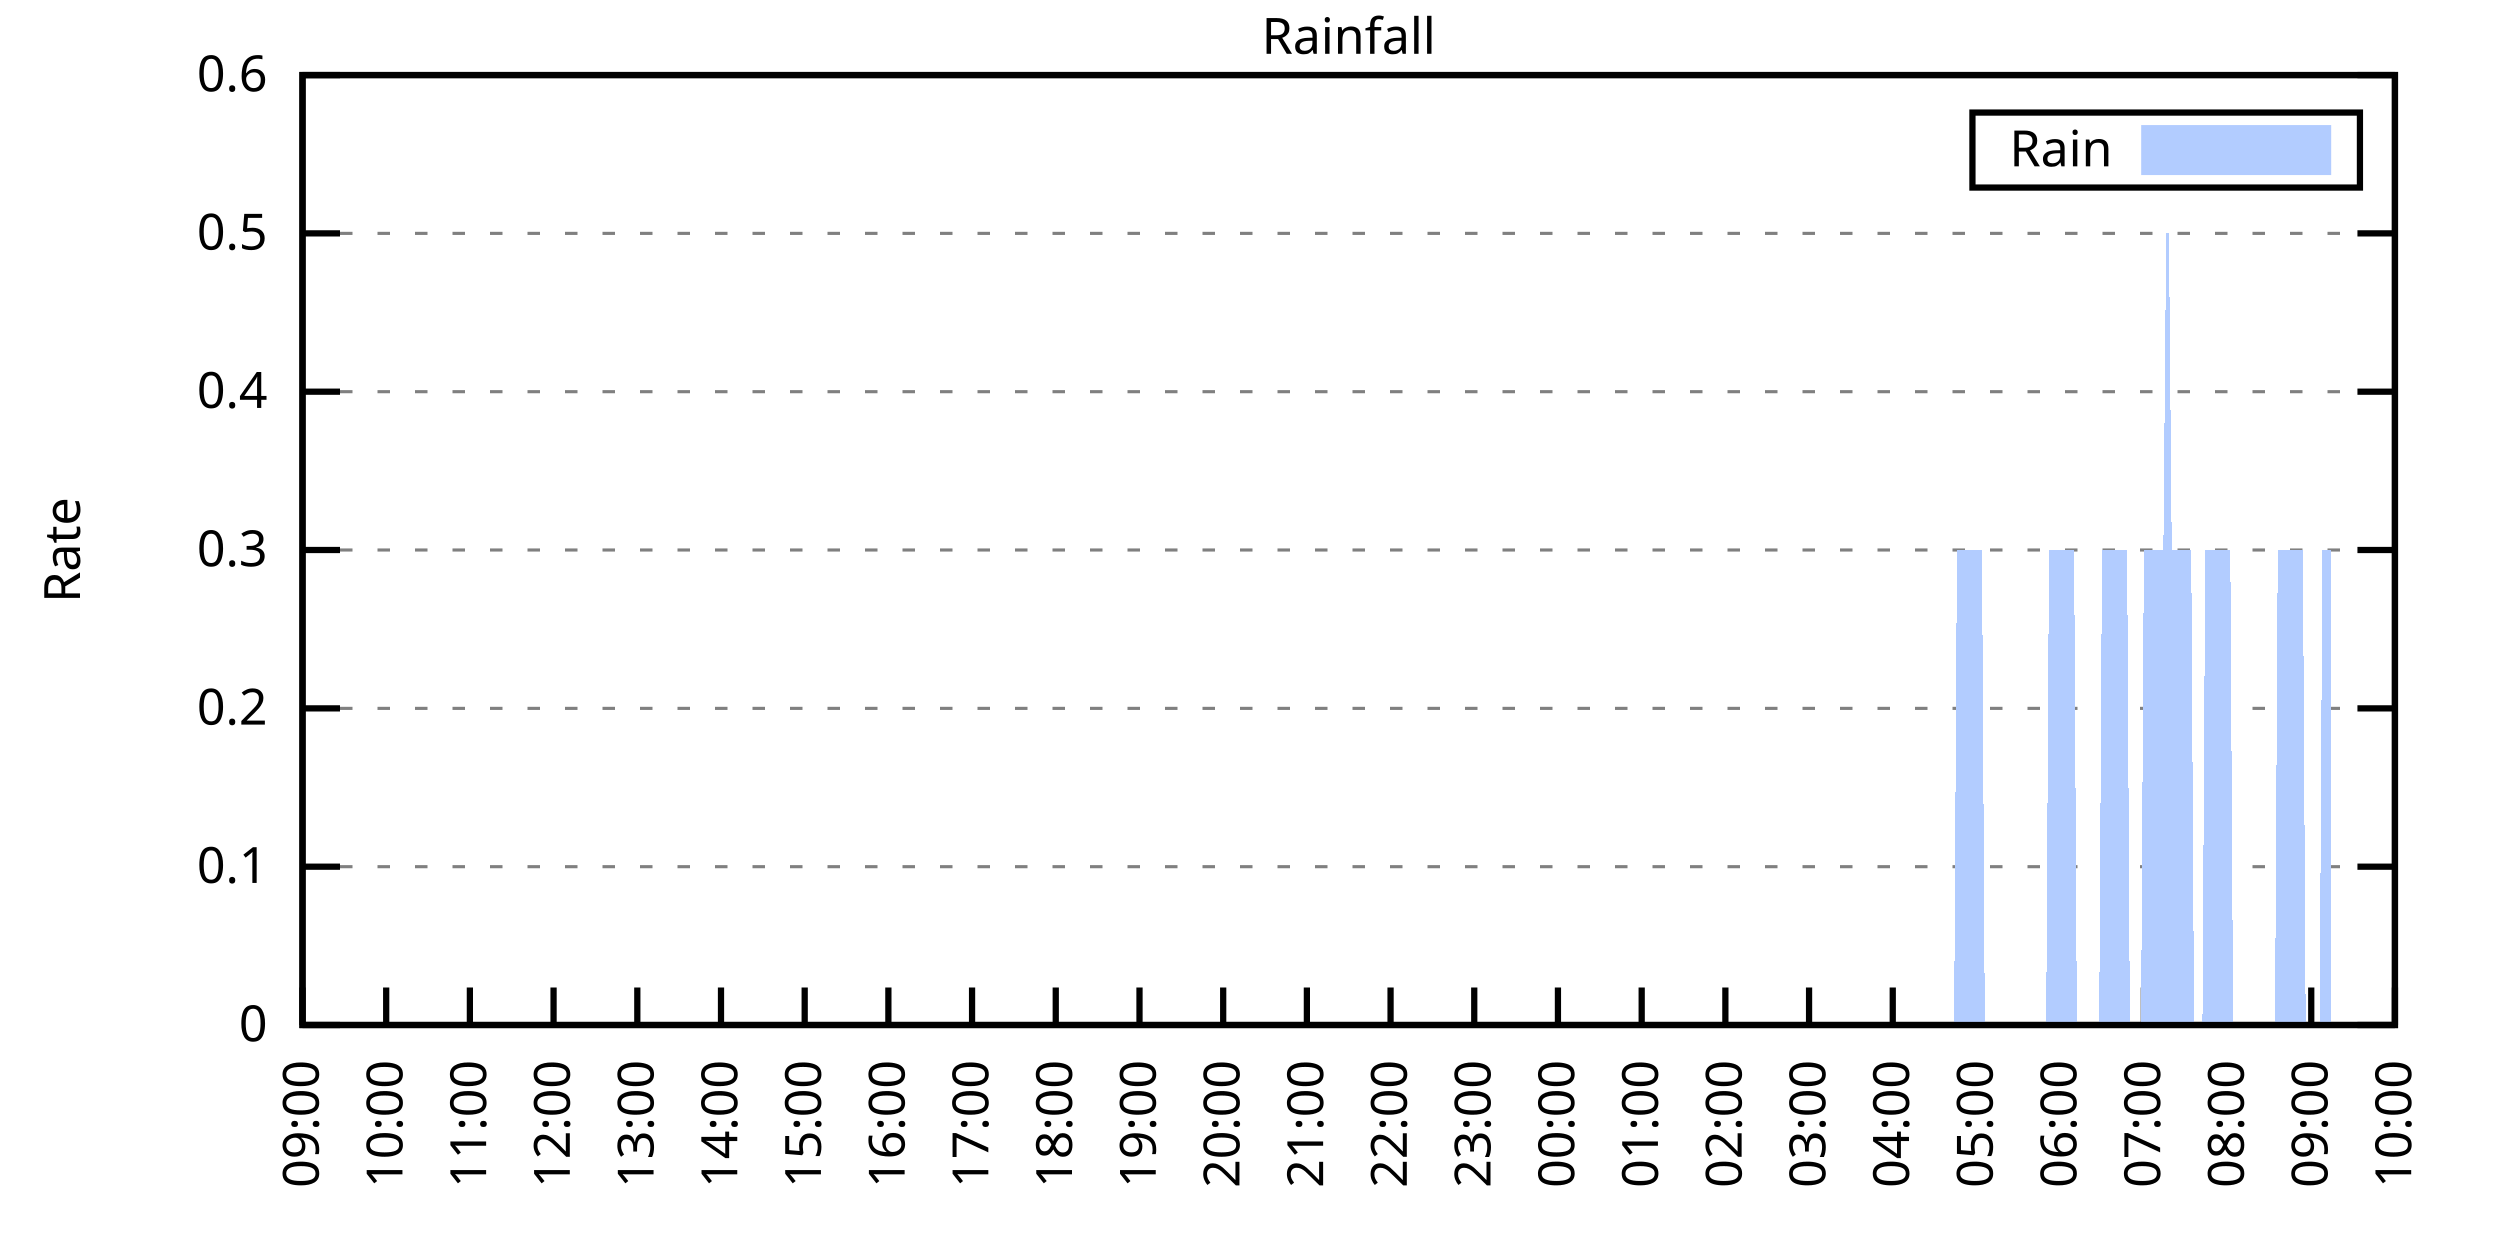
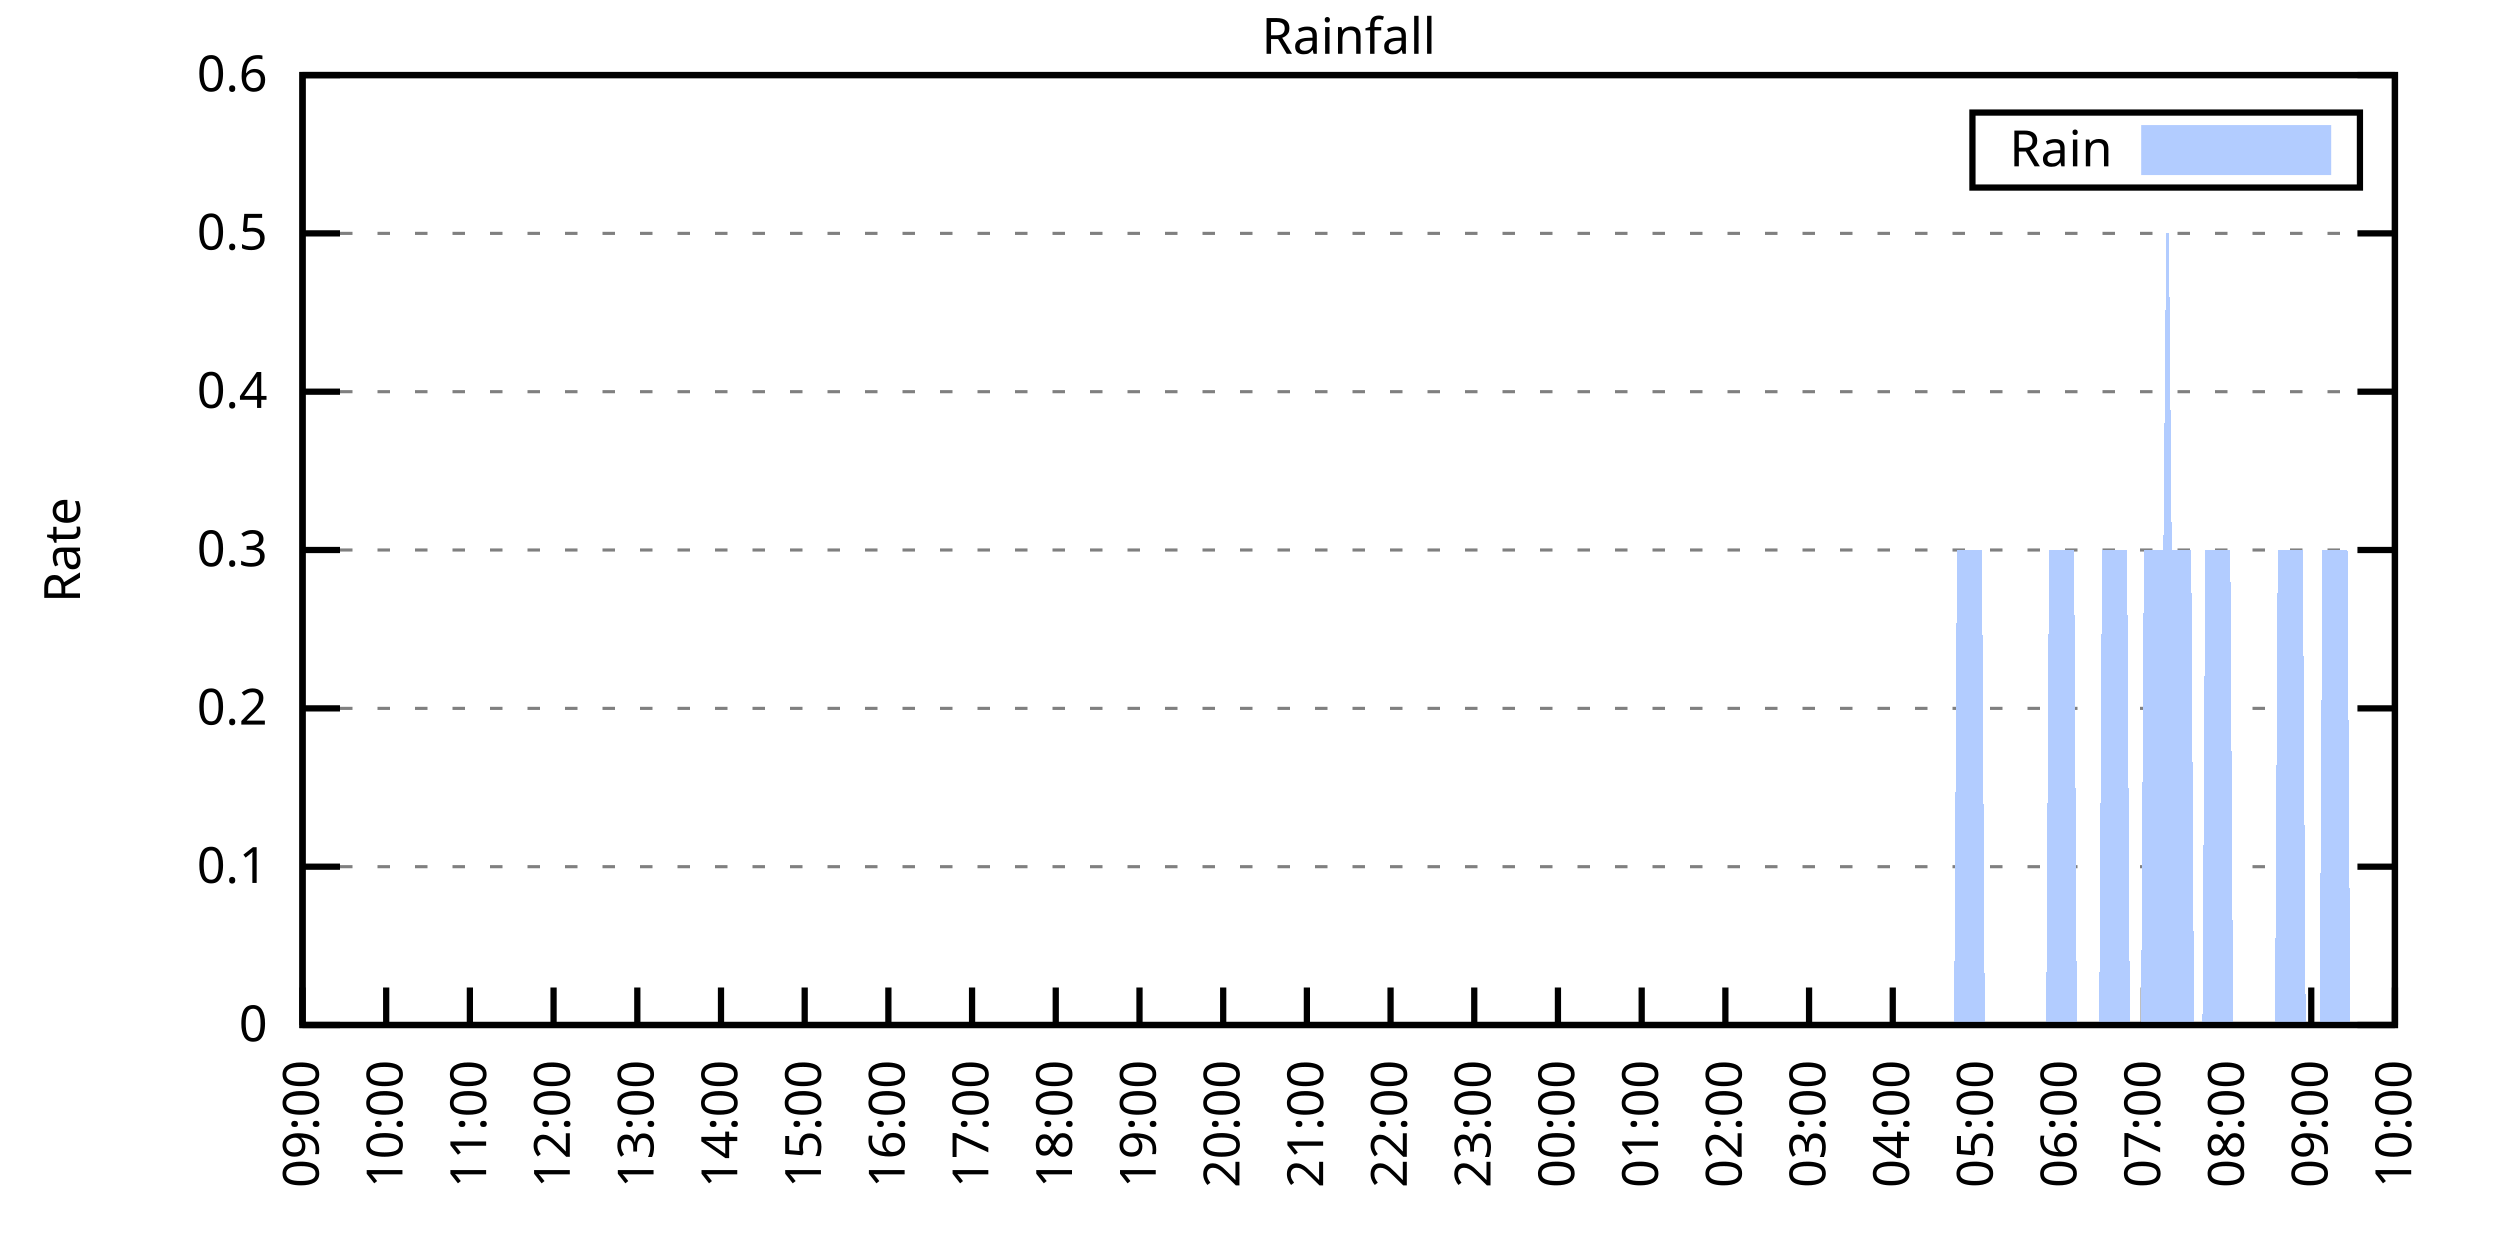
<svg xmlns="http://www.w3.org/2000/svg" xmlns:xlink="http://www.w3.org/1999/xlink" width="400" height="200" viewBox="0 0 400 200">
  <g id="gnuplot_canvas">
    <rect x="0" y="0" width="400" height="200" fill="none" />
    <defs>
      <circle id="gpDot" r="0.5" stroke-width="0.5" stroke="currentColor" />
      <path id="gpPt0" stroke-width="0.333" stroke="currentColor" d="M-1,0 h2 M0,-1 v2" />
      <path id="gpPt1" stroke-width="0.333" stroke="currentColor" d="M-1,-1 L1,1 M1,-1 L-1,1" />
      <path id="gpPt2" stroke-width="0.333" stroke="currentColor" d="M-1,0 L1,0 M0,-1 L0,1 M-1,-1 L1,1 M-1,1 L1,-1" />
      <rect id="gpPt3" stroke-width="0.333" stroke="currentColor" x="-1" y="-1" width="2" height="2" />
      <rect id="gpPt4" stroke-width="0.333" stroke="currentColor" fill="currentColor" x="-1" y="-1" width="2" height="2" />
      <circle id="gpPt5" stroke-width="0.333" stroke="currentColor" cx="0" cy="0" r="1" />
      <use xlink:href="#gpPt5" id="gpPt6" fill="currentColor" stroke="none" />
      <path id="gpPt7" stroke-width="0.333" stroke="currentColor" d="M0,-1.33 L-1.33,0.67 L1.33,0.67 z" />
      <use xlink:href="#gpPt7" id="gpPt8" fill="currentColor" stroke="none" />
      <use xlink:href="#gpPt7" id="gpPt9" stroke="currentColor" transform="rotate(180)" />
      <use xlink:href="#gpPt9" id="gpPt10" fill="currentColor" stroke="none" />
      <use xlink:href="#gpPt3" id="gpPt11" stroke="currentColor" transform="rotate(45)" />
      <use xlink:href="#gpPt11" id="gpPt12" fill="currentColor" stroke="none" />
      <path id="gpPt13" stroke-width="0.333" stroke="currentColor" d="M0,1.330 L1.265,0.411 L0.782,-1.067 L-0.782,-1.076 L-1.265,0.411 z" />
      <use xlink:href="#gpPt13" id="gpPt14" fill="currentColor" stroke="none" />
      <filter id="textbox" filterUnits="objectBoundingBox" x="0" y="0" height="1" width="1">
        <feFlood flood-color="white" flood-opacity="1" result="bgnd" />
        <feComposite in="SourceGraphic" in2="bgnd" operator="atop" />
      </filter>
      <filter id="greybox" filterUnits="objectBoundingBox" x="0" y="0" height="1" width="1">
        <feFlood flood-color="lightgrey" flood-opacity="1" result="grey" />
        <feComposite in="SourceGraphic" in2="grey" operator="atop" />
      </filter>
    </defs>
    <g fill="none" color="white" stroke="currentColor" stroke-width="1.00" stroke-linecap="butt" stroke-linejoin="miter">
</g>
    <g fill="none" color="black" stroke="currentColor" stroke-width="1.00" stroke-linecap="butt" stroke-linejoin="miter">
      <g stroke="none" shape-rendering="crispEdges">
        <polygon fill="rgb(255, 255, 255)" points="48.40,164.00 383.18,164.00 383.18,12.02 48.40,12.02 " />
      </g>
    </g>
    <g fill="none" color="black" stroke="currentColor" stroke-width="1.00" stroke-linecap="butt" stroke-linejoin="miter">
</g>
    <g fill="none" color="black" stroke="black" stroke-width="0.50" stroke-linecap="butt" stroke-linejoin="miter">
</g>
    <g fill="none" color="gray" stroke="currentColor" stroke-width="0.50" stroke-linecap="butt" stroke-linejoin="miter">
      <path stroke="gray" stroke-dasharray="2,4" class="gridline" d="M48.40,164.00 L383.19,164.00  " />
    </g>
    <g fill="none" color="gray" stroke="gray" stroke-width="1.00" stroke-linecap="butt" stroke-linejoin="miter">
</g>
    <g fill="none" color="black" stroke="currentColor" stroke-width="1.00" stroke-linecap="butt" stroke-linejoin="miter">
      <path stroke="black" d="M48.40,164.00 L54.40,164.00 M383.19,164.00 L377.19,164.00  " />
      <g transform="translate(42.80,166.60)" stroke="none" fill="black" font-family="Sans" font-size="8.00" text-anchor="end">
        <text>
          <tspan font-family="Sans"> 0</tspan>
        </text>
      </g>
    </g>
    <g fill="none" color="black" stroke="currentColor" stroke-width="1.00" stroke-linecap="butt" stroke-linejoin="miter">
</g>
    <g fill="none" color="black" stroke="black" stroke-width="0.50" stroke-linecap="butt" stroke-linejoin="miter">
</g>
    <g fill="none" color="gray" stroke="currentColor" stroke-width="0.50" stroke-linecap="butt" stroke-linejoin="miter">
      <path stroke="gray" stroke-dasharray="2,4" class="gridline" d="M48.40,138.67 L383.19,138.67  " />
    </g>
    <g fill="none" color="gray" stroke="gray" stroke-width="1.00" stroke-linecap="butt" stroke-linejoin="miter">
</g>
    <g fill="none" color="black" stroke="currentColor" stroke-width="1.00" stroke-linecap="butt" stroke-linejoin="miter">
      <path stroke="black" d="M48.40,138.67 L54.40,138.67 M383.19,138.67 L377.19,138.67  " />
      <g transform="translate(42.80,141.27)" stroke="none" fill="black" font-family="Sans" font-size="8.00" text-anchor="end">
        <text>
          <tspan font-family="Sans"> 0.1</tspan>
        </text>
      </g>
    </g>
    <g fill="none" color="black" stroke="currentColor" stroke-width="1.00" stroke-linecap="butt" stroke-linejoin="miter">
</g>
    <g fill="none" color="black" stroke="black" stroke-width="0.50" stroke-linecap="butt" stroke-linejoin="miter">
</g>
    <g fill="none" color="gray" stroke="currentColor" stroke-width="0.50" stroke-linecap="butt" stroke-linejoin="miter">
      <path stroke="gray" stroke-dasharray="2,4" class="gridline" d="M48.40,113.34 L383.19,113.34  " />
    </g>
    <g fill="none" color="gray" stroke="gray" stroke-width="1.00" stroke-linecap="butt" stroke-linejoin="miter">
</g>
    <g fill="none" color="black" stroke="currentColor" stroke-width="1.00" stroke-linecap="butt" stroke-linejoin="miter">
      <path stroke="black" d="M48.40,113.34 L54.40,113.34 M383.19,113.34 L377.19,113.34  " />
      <g transform="translate(42.80,115.94)" stroke="none" fill="black" font-family="Sans" font-size="8.00" text-anchor="end">
        <text>
          <tspan font-family="Sans"> 0.2</tspan>
        </text>
      </g>
    </g>
    <g fill="none" color="black" stroke="currentColor" stroke-width="1.00" stroke-linecap="butt" stroke-linejoin="miter">
</g>
    <g fill="none" color="black" stroke="black" stroke-width="0.50" stroke-linecap="butt" stroke-linejoin="miter">
</g>
    <g fill="none" color="gray" stroke="currentColor" stroke-width="0.50" stroke-linecap="butt" stroke-linejoin="miter">
      <path stroke="gray" stroke-dasharray="2,4" class="gridline" d="M48.40,88.00 L383.19,88.00  " />
    </g>
    <g fill="none" color="gray" stroke="gray" stroke-width="1.00" stroke-linecap="butt" stroke-linejoin="miter">
</g>
    <g fill="none" color="black" stroke="currentColor" stroke-width="1.00" stroke-linecap="butt" stroke-linejoin="miter">
      <path stroke="black" d="M48.40,88.00 L54.40,88.00 M383.19,88.00 L377.19,88.00  " />
      <g transform="translate(42.80,90.60)" stroke="none" fill="black" font-family="Sans" font-size="8.00" text-anchor="end">
        <text>
          <tspan font-family="Sans"> 0.3</tspan>
        </text>
      </g>
    </g>
    <g fill="none" color="black" stroke="currentColor" stroke-width="1.00" stroke-linecap="butt" stroke-linejoin="miter">
</g>
    <g fill="none" color="black" stroke="black" stroke-width="0.50" stroke-linecap="butt" stroke-linejoin="miter">
</g>
    <g fill="none" color="gray" stroke="currentColor" stroke-width="0.50" stroke-linecap="butt" stroke-linejoin="miter">
      <path stroke="gray" stroke-dasharray="2,4" class="gridline" d="M48.40,62.67 L383.19,62.67  " />
    </g>
    <g fill="none" color="gray" stroke="gray" stroke-width="1.00" stroke-linecap="butt" stroke-linejoin="miter">
</g>
    <g fill="none" color="black" stroke="currentColor" stroke-width="1.00" stroke-linecap="butt" stroke-linejoin="miter">
      <path stroke="black" d="M48.40,62.67 L54.40,62.67 M383.19,62.67 L377.19,62.67  " />
      <g transform="translate(42.80,65.27)" stroke="none" fill="black" font-family="Sans" font-size="8.00" text-anchor="end">
        <text>
          <tspan font-family="Sans"> 0.4</tspan>
        </text>
      </g>
    </g>
    <g fill="none" color="black" stroke="currentColor" stroke-width="1.00" stroke-linecap="butt" stroke-linejoin="miter">
</g>
    <g fill="none" color="black" stroke="black" stroke-width="0.50" stroke-linecap="butt" stroke-linejoin="miter">
</g>
    <g fill="none" color="gray" stroke="currentColor" stroke-width="0.50" stroke-linecap="butt" stroke-linejoin="miter">
      <path stroke="gray" stroke-dasharray="2,4" class="gridline" d="M48.40,37.34 L383.19,37.34  " />
    </g>
    <g fill="none" color="gray" stroke="gray" stroke-width="1.00" stroke-linecap="butt" stroke-linejoin="miter">
</g>
    <g fill="none" color="black" stroke="currentColor" stroke-width="1.00" stroke-linecap="butt" stroke-linejoin="miter">
      <path stroke="black" d="M48.40,37.34 L54.40,37.34 M383.19,37.34 L377.19,37.34  " />
      <g transform="translate(42.80,39.94)" stroke="none" fill="black" font-family="Sans" font-size="8.00" text-anchor="end">
        <text>
          <tspan font-family="Sans"> 0.5</tspan>
        </text>
      </g>
    </g>
    <g fill="none" color="black" stroke="currentColor" stroke-width="1.00" stroke-linecap="butt" stroke-linejoin="miter">
</g>
    <g fill="none" color="black" stroke="black" stroke-width="0.50" stroke-linecap="butt" stroke-linejoin="miter">
</g>
    <g fill="none" color="gray" stroke="currentColor" stroke-width="0.50" stroke-linecap="butt" stroke-linejoin="miter">
      <path stroke="gray" stroke-dasharray="2,4" class="gridline" d="M48.40,12.01 L383.19,12.01  " />
    </g>
    <g fill="none" color="gray" stroke="gray" stroke-width="1.00" stroke-linecap="butt" stroke-linejoin="miter">
</g>
    <g fill="none" color="black" stroke="currentColor" stroke-width="1.00" stroke-linecap="butt" stroke-linejoin="miter">
      <path stroke="black" d="M48.40,12.01 L54.40,12.01 M383.19,12.01 L377.19,12.01  " />
      <g transform="translate(42.80,14.61)" stroke="none" fill="black" font-family="Sans" font-size="8.00" text-anchor="end">
        <text>
          <tspan font-family="Sans"> 0.6</tspan>
        </text>
      </g>
    </g>
    <g fill="none" color="black" stroke="currentColor" stroke-width="1.00" stroke-linecap="butt" stroke-linejoin="miter">
      <path stroke="black" d="M48.40,164.00 L48.40,158.00  " />
      <g transform="translate(51.00,169.60) rotate(270.00)" stroke="none" fill="black" font-family="Sans" font-size="8.00" text-anchor="end">
        <text>
          <tspan font-family="Sans">09:00</tspan>
        </text>
      </g>
    </g>
    <g fill="none" color="black" stroke="currentColor" stroke-width="1.00" stroke-linecap="butt" stroke-linejoin="miter">
      <path stroke="black" d="M61.79,164.00 L61.79,158.00  " />
      <g transform="translate(64.39,169.60) rotate(270.00)" stroke="none" fill="black" font-family="Sans" font-size="8.00" text-anchor="end">
        <text>
          <tspan font-family="Sans">10:00</tspan>
        </text>
      </g>
    </g>
    <g fill="none" color="black" stroke="currentColor" stroke-width="1.00" stroke-linecap="butt" stroke-linejoin="miter">
      <path stroke="black" d="M75.18,164.00 L75.18,158.00  " />
      <g transform="translate(77.78,169.60) rotate(270.00)" stroke="none" fill="black" font-family="Sans" font-size="8.00" text-anchor="end">
        <text>
          <tspan font-family="Sans">11:00</tspan>
        </text>
      </g>
    </g>
    <g fill="none" color="black" stroke="currentColor" stroke-width="1.00" stroke-linecap="butt" stroke-linejoin="miter">
      <path stroke="black" d="M88.57,164.00 L88.57,158.00  " />
      <g transform="translate(91.17,169.60) rotate(270.00)" stroke="none" fill="black" font-family="Sans" font-size="8.00" text-anchor="end">
        <text>
          <tspan font-family="Sans">12:00</tspan>
        </text>
      </g>
    </g>
    <g fill="none" color="black" stroke="currentColor" stroke-width="1.00" stroke-linecap="butt" stroke-linejoin="miter">
      <path stroke="black" d="M101.97,164.00 L101.97,158.00  " />
      <g transform="translate(104.57,169.60) rotate(270.00)" stroke="none" fill="black" font-family="Sans" font-size="8.00" text-anchor="end">
        <text>
          <tspan font-family="Sans">13:00</tspan>
        </text>
      </g>
    </g>
    <g fill="none" color="black" stroke="currentColor" stroke-width="1.00" stroke-linecap="butt" stroke-linejoin="miter">
      <path stroke="black" d="M115.36,164.00 L115.36,158.00  " />
      <g transform="translate(117.96,169.60) rotate(270.00)" stroke="none" fill="black" font-family="Sans" font-size="8.00" text-anchor="end">
        <text>
          <tspan font-family="Sans">14:00</tspan>
        </text>
      </g>
    </g>
    <g fill="none" color="black" stroke="currentColor" stroke-width="1.00" stroke-linecap="butt" stroke-linejoin="miter">
      <path stroke="black" d="M128.75,164.00 L128.75,158.00  " />
      <g transform="translate(131.35,169.60) rotate(270.00)" stroke="none" fill="black" font-family="Sans" font-size="8.00" text-anchor="end">
        <text>
          <tspan font-family="Sans">15:00</tspan>
        </text>
      </g>
    </g>
    <g fill="none" color="black" stroke="currentColor" stroke-width="1.00" stroke-linecap="butt" stroke-linejoin="miter">
      <path stroke="black" d="M142.14,164.00 L142.14,158.00  " />
      <g transform="translate(144.74,169.60) rotate(270.00)" stroke="none" fill="black" font-family="Sans" font-size="8.00" text-anchor="end">
        <text>
          <tspan font-family="Sans">16:00</tspan>
        </text>
      </g>
    </g>
    <g fill="none" color="black" stroke="currentColor" stroke-width="1.00" stroke-linecap="butt" stroke-linejoin="miter">
      <path stroke="black" d="M155.53,164.00 L155.53,158.00  " />
      <g transform="translate(158.13,169.60) rotate(270.00)" stroke="none" fill="black" font-family="Sans" font-size="8.00" text-anchor="end">
        <text>
          <tspan font-family="Sans">17:00</tspan>
        </text>
      </g>
    </g>
    <g fill="none" color="black" stroke="currentColor" stroke-width="1.00" stroke-linecap="butt" stroke-linejoin="miter">
      <path stroke="black" d="M168.92,164.00 L168.92,158.00  " />
      <g transform="translate(171.52,169.60) rotate(270.00)" stroke="none" fill="black" font-family="Sans" font-size="8.00" text-anchor="end">
        <text>
          <tspan font-family="Sans">18:00</tspan>
        </text>
      </g>
    </g>
    <g fill="none" color="black" stroke="currentColor" stroke-width="1.00" stroke-linecap="butt" stroke-linejoin="miter">
      <path stroke="black" d="M182.32,164.00 L182.32,158.00  " />
      <g transform="translate(184.92,169.60) rotate(270.00)" stroke="none" fill="black" font-family="Sans" font-size="8.00" text-anchor="end">
        <text>
          <tspan font-family="Sans">19:00</tspan>
        </text>
      </g>
    </g>
    <g fill="none" color="black" stroke="currentColor" stroke-width="1.00" stroke-linecap="butt" stroke-linejoin="miter">
      <path stroke="black" d="M195.71,164.00 L195.71,158.00  " />
      <g transform="translate(198.31,169.60) rotate(270.00)" stroke="none" fill="black" font-family="Sans" font-size="8.00" text-anchor="end">
        <text>
          <tspan font-family="Sans">20:00</tspan>
        </text>
      </g>
    </g>
    <g fill="none" color="black" stroke="currentColor" stroke-width="1.00" stroke-linecap="butt" stroke-linejoin="miter">
      <path stroke="black" d="M209.10,164.00 L209.10,158.00  " />
      <g transform="translate(211.70,169.60) rotate(270.00)" stroke="none" fill="black" font-family="Sans" font-size="8.00" text-anchor="end">
        <text>
          <tspan font-family="Sans">21:00</tspan>
        </text>
      </g>
    </g>
    <g fill="none" color="black" stroke="currentColor" stroke-width="1.00" stroke-linecap="butt" stroke-linejoin="miter">
      <path stroke="black" d="M222.49,164.00 L222.49,158.00  " />
      <g transform="translate(225.09,169.60) rotate(270.00)" stroke="none" fill="black" font-family="Sans" font-size="8.00" text-anchor="end">
        <text>
          <tspan font-family="Sans">22:00</tspan>
        </text>
      </g>
    </g>
    <g fill="none" color="black" stroke="currentColor" stroke-width="1.00" stroke-linecap="butt" stroke-linejoin="miter">
      <path stroke="black" d="M235.88,164.00 L235.88,158.00  " />
      <g transform="translate(238.48,169.60) rotate(270.00)" stroke="none" fill="black" font-family="Sans" font-size="8.00" text-anchor="end">
        <text>
          <tspan font-family="Sans">23:00</tspan>
        </text>
      </g>
    </g>
    <g fill="none" color="black" stroke="currentColor" stroke-width="1.00" stroke-linecap="butt" stroke-linejoin="miter">
      <path stroke="black" d="M249.27,164.00 L249.27,158.00  " />
      <g transform="translate(251.87,169.60) rotate(270.00)" stroke="none" fill="black" font-family="Sans" font-size="8.00" text-anchor="end">
        <text>
          <tspan font-family="Sans">00:00</tspan>
        </text>
      </g>
    </g>
    <g fill="none" color="black" stroke="currentColor" stroke-width="1.00" stroke-linecap="butt" stroke-linejoin="miter">
      <path stroke="black" d="M262.67,164.00 L262.67,158.00  " />
      <g transform="translate(265.27,169.60) rotate(270.00)" stroke="none" fill="black" font-family="Sans" font-size="8.00" text-anchor="end">
        <text>
          <tspan font-family="Sans">01:00</tspan>
        </text>
      </g>
    </g>
    <g fill="none" color="black" stroke="currentColor" stroke-width="1.00" stroke-linecap="butt" stroke-linejoin="miter">
      <path stroke="black" d="M276.06,164.00 L276.06,158.00  " />
      <g transform="translate(278.66,169.60) rotate(270.00)" stroke="none" fill="black" font-family="Sans" font-size="8.00" text-anchor="end">
        <text>
          <tspan font-family="Sans">02:00</tspan>
        </text>
      </g>
    </g>
    <g fill="none" color="black" stroke="currentColor" stroke-width="1.00" stroke-linecap="butt" stroke-linejoin="miter">
      <path stroke="black" d="M289.45,164.00 L289.45,158.00  " />
      <g transform="translate(292.05,169.60) rotate(270.00)" stroke="none" fill="black" font-family="Sans" font-size="8.00" text-anchor="end">
        <text>
          <tspan font-family="Sans">03:00</tspan>
        </text>
      </g>
    </g>
    <g fill="none" color="black" stroke="currentColor" stroke-width="1.00" stroke-linecap="butt" stroke-linejoin="miter">
      <path stroke="black" d="M302.84,164.00 L302.84,158.00  " />
      <g transform="translate(305.44,169.60) rotate(270.00)" stroke="none" fill="black" font-family="Sans" font-size="8.00" text-anchor="end">
        <text>
          <tspan font-family="Sans">04:00</tspan>
        </text>
      </g>
    </g>
    <g fill="none" color="black" stroke="currentColor" stroke-width="1.00" stroke-linecap="butt" stroke-linejoin="miter">
      <path stroke="black" d="M316.23,164.00 L316.23,158.00  " />
      <g transform="translate(318.83,169.60) rotate(270.00)" stroke="none" fill="black" font-family="Sans" font-size="8.00" text-anchor="end">
        <text>
          <tspan font-family="Sans">05:00</tspan>
        </text>
      </g>
    </g>
    <g fill="none" color="black" stroke="currentColor" stroke-width="1.00" stroke-linecap="butt" stroke-linejoin="miter">
      <path stroke="black" d="M329.62,164.00 L329.62,158.00  " />
      <g transform="translate(332.22,169.60) rotate(270.00)" stroke="none" fill="black" font-family="Sans" font-size="8.00" text-anchor="end">
        <text>
          <tspan font-family="Sans">06:00</tspan>
        </text>
      </g>
    </g>
    <g fill="none" color="black" stroke="currentColor" stroke-width="1.00" stroke-linecap="butt" stroke-linejoin="miter">
      <path stroke="black" d="M343.02,164.00 L343.02,158.00  " />
      <g transform="translate(345.62,169.60) rotate(270.00)" stroke="none" fill="black" font-family="Sans" font-size="8.00" text-anchor="end">
        <text>
          <tspan font-family="Sans">07:00</tspan>
        </text>
      </g>
    </g>
    <g fill="none" color="black" stroke="currentColor" stroke-width="1.00" stroke-linecap="butt" stroke-linejoin="miter">
      <path stroke="black" d="M356.41,164.00 L356.41,158.00  " />
      <g transform="translate(359.01,169.60) rotate(270.00)" stroke="none" fill="black" font-family="Sans" font-size="8.00" text-anchor="end">
        <text>
          <tspan font-family="Sans">08:00</tspan>
        </text>
      </g>
    </g>
    <g fill="none" color="black" stroke="currentColor" stroke-width="1.00" stroke-linecap="butt" stroke-linejoin="miter">
      <path stroke="black" d="M369.80,164.00 L369.80,158.00  " />
      <g transform="translate(372.40,169.60) rotate(270.00)" stroke="none" fill="black" font-family="Sans" font-size="8.00" text-anchor="end">
        <text>
          <tspan font-family="Sans">09:00</tspan>
        </text>
      </g>
    </g>
    <g fill="none" color="black" stroke="currentColor" stroke-width="1.00" stroke-linecap="butt" stroke-linejoin="miter">
      <path stroke="black" d="M383.19,164.00 L383.19,158.00  " />
      <g transform="translate(385.79,169.60) rotate(270.00)" stroke="none" fill="black" font-family="Sans" font-size="8.00" text-anchor="end">
        <text>
          <tspan font-family="Sans">10:00</tspan>
        </text>
      </g>
    </g>
    <g fill="none" color="black" stroke="currentColor" stroke-width="1.00" stroke-linecap="butt" stroke-linejoin="miter">
</g>
    <g fill="none" color="black" stroke="currentColor" stroke-width="1.00" stroke-linecap="butt" stroke-linejoin="miter">
      <path stroke="black" d="M48.40,12.01 L48.40,164.00 L383.19,164.00 L383.19,12.01 L48.40,12.01 Z  " />
    </g>
    <g fill="none" color="black" stroke="currentColor" stroke-width="1.00" stroke-linecap="butt" stroke-linejoin="miter">
</g>
    <g fill="none" color="black" stroke="currentColor" stroke-width="1.00" stroke-linecap="butt" stroke-linejoin="miter">
      <path stroke="black" d="M315.59,30.01 L315.59,18.01 L377.59,18.01 L377.59,30.01 L315.59,30.01 Z  " />
    </g>
    <g id="Rainfall_plot_1">
      <g fill="none" color="white" stroke="black" stroke-width="2.00" stroke-linecap="butt" stroke-linejoin="miter">
</g>
      <g fill="none" color="black" stroke="currentColor" stroke-width="2.00" stroke-linecap="butt" stroke-linejoin="miter">
        <g transform="translate(337.99,26.61)" stroke="none" fill="black" font-family="Sans" font-size="8.00" text-anchor="end">
          <text>
            <tspan font-family="Sans">Rain</tspan>
          </text>
        </g>
      </g>
      <g fill="none" color="black" stroke="currentColor" stroke-width="2.00" stroke-linecap="butt" stroke-linejoin="miter">
        <g stroke="none" shape-rendering="crispEdges">
          <polygon fill="rgb(178, 204, 255)" points="343.59,27.01 371.99,27.01 371.99,21.01 343.59,21.01 " />
        </g>
        <path stroke="rgb(178, 204, 255)" d="M343.59,27.01 L371.99,27.01 L371.99,21.01 L343.59,21.01 L343.59,27.01 Z  " />
      </g>
      <g fill="none" color="black" stroke="currentColor" stroke-width="2.00" stroke-linecap="butt" stroke-linejoin="miter">
        <g stroke="none" shape-rendering="crispEdges">
-           <polygon fill="rgb(178, 204, 255)" points="51.97,164.00 52.42,164.00 52.86,164.00 53.31,164.00 53.76,164.00 54.20,164.00 54.65,164.00 55.10,164.00 55.54,164.00 55.99,164.00 56.43,164.00 56.88,164.00 57.33,164.00 57.77,164.00 58.22,164.00 58.67,164.00 59.11,164.00 59.56,164.00 60.01,164.00 60.45,164.00 60.90,164.00 61.35,164.00 61.79,164.00 62.24,164.00 62.68,164.00 63.13,164.00 63.58,164.00 64.02,164.00 64.47,164.00 64.92,164.00 65.36,164.00 65.81,164.00 66.26,164.00 66.70,164.00 67.15,164.00 67.59,164.00 68.04,164.00 68.49,164.00 68.93,164.00 69.38,164.00 69.83,164.00 70.27,164.00 70.72,164.00 71.17,164.00 71.61,164.00 72.06,164.00 72.50,164.00 72.95,164.00 73.40,164.00 73.84,164.00 74.29,164.00 74.74,164.00 75.18,164.00 75.63,164.00 76.08,164.00 76.52,164.00 76.97,164.00 77.42,164.00 77.86,164.00 78.31,164.00 78.75,164.00 79.20,164.00 79.65,164.00 80.09,164.00 80.54,164.00 80.99,164.00 81.43,164.00 81.88,164.00 82.33,164.00 82.77,164.00 83.22,164.00 83.66,164.00 84.11,164.00 84.56,164.00 85.00,164.00 85.45,164.00 85.90,164.00 86.34,164.00 86.79,164.00 87.24,164.00 87.68,164.00 88.13,164.00 88.57,164.00 89.02,164.00 89.47,164.00 89.91,164.00 90.36,164.00 90.81,164.00 91.25,164.00 91.70,164.00 92.15,164.00 92.59,164.00 93.04,164.00 93.49,164.00 93.93,164.00 94.38,164.00 94.82,164.00 95.27,164.00 95.72,164.00 96.16,164.00 96.61,164.00 97.06,164.00 97.50,164.00 97.95,164.00 98.40,164.00 98.84,164.00 99.29,164.00 99.73,164.00 100.18,164.00 100.63,164.00 101.07,164.00 101.52,164.00 101.97,164.00 102.41,164.00 102.86,164.00 103.31,164.00 103.75,164.00 104.20,164.00 104.64,164.00 105.09,164.00 105.54,164.00 105.98,164.00 106.43,164.00 106.88,164.00 107.32,164.00 107.77,164.00 108.22,164.00 108.66,164.00 109.11,164.00 109.55,164.00 110.00,164.00 110.45,164.00 110.89,164.00 111.34,164.00 111.79,164.00 112.23,164.00 112.68,164.00 113.13,164.00 113.57,164.00 114.02,164.00 114.47,164.00 114.91,164.00 115.36,164.00 115.80,164.00 116.25,164.00 116.70,164.00 117.14,164.00 117.59,164.00 118.04,164.00 118.48,164.00 118.93,164.00 119.38,164.00 119.82,164.00 120.27,164.00 120.71,164.00 121.16,164.00 121.61,164.00 122.05,164.00 122.50,164.00 122.95,164.00 123.39,164.00 123.84,164.00 124.29,164.00 124.73,164.00 125.18,164.00 125.62,164.00 126.07,164.00 126.52,164.00 126.96,164.00 127.41,164.00 127.86,164.00 128.30,164.00 128.75,164.00 129.20,164.00 129.64,164.00 130.09,164.00 130.54,164.00 130.98,164.00 131.43,164.00 131.87,164.00 132.32,164.00 132.77,164.00 133.21,164.00 133.66,164.00 134.11,164.00 134.55,164.00 135.00,164.00 135.45,164.00 135.89,164.00 136.34,164.00 136.78,164.00 137.23,164.00 137.68,164.00 138.12,164.00 138.57,164.00 139.02,164.00 139.46,164.00 139.91,164.00 140.36,164.00 140.80,164.00 141.25,164.00 141.69,164.00 142.14,164.00 142.59,164.00 143.03,164.00 143.48,164.00 143.93,164.00 144.37,164.00 144.82,164.00 145.27,164.00 145.71,164.00 146.16,164.00 146.61,164.00 147.05,164.00 147.50,164.00 147.94,164.00 148.39,164.00 148.84,164.00 149.28,164.00 149.73,164.00 150.18,164.00 150.62,164.00 151.07,164.00 151.52,164.00 151.96,164.00 152.41,164.00 152.85,164.00 153.30,164.00 153.75,164.00 154.19,164.00 154.64,164.00 155.09,164.00 155.53,164.00 155.98,164.00 156.43,164.00 156.87,164.00 157.32,164.00 157.76,164.00 158.21,164.00 158.66,164.00 159.10,164.00 159.55,164.00 160.00,164.00 160.44,164.00 160.89,164.00 161.34,164.00 161.78,164.00 162.23,164.00 162.67,164.00 163.12,164.00 163.57,164.00 164.01,164.00 164.46,164.00 164.91,164.00 165.35,164.00 165.80,164.00 166.25,164.00 166.69,164.00 167.14,164.00 167.59,164.00 168.03,164.00 168.48,164.00 168.92,164.00 169.37,164.00 169.82,164.00 170.26,164.00 170.71,164.00 171.16,164.00 171.60,164.00 172.05,164.00 172.50,164.00 172.94,164.00 173.39,164.00 173.83,164.00 174.28,164.00 174.73,164.00 175.17,164.00 175.62,164.00 176.07,164.00 176.51,164.00 176.96,164.00 177.41,164.00 177.85,164.00 178.30,164.00 178.74,164.00 179.19,164.00 179.64,164.00 180.08,164.00 180.53,164.00 180.98,164.00 181.42,164.00 181.87,164.00 182.32,164.00 182.76,164.00 183.21,164.00 183.66,164.00 184.10,164.00 184.55,164.00 184.99,164.00 185.44,164.00 185.89,164.00 186.33,164.00 186.78,164.00 187.23,164.00 187.67,164.00 188.12,164.00 188.57,164.00 189.01,164.00 189.46,164.00 189.90,164.00 190.35,164.00 190.80,164.00 191.24,164.00 191.69,164.00 192.14,164.00 192.58,164.00 193.03,164.00 193.48,164.00 193.92,164.00 194.37,164.00 194.81,164.00 195.26,164.00 195.71,164.00 196.15,164.00 196.60,164.00 197.05,164.00 197.49,164.00 197.94,164.00 198.39,164.00 198.83,164.00 199.28,164.00 199.73,164.00 200.17,164.00 200.62,164.00 201.06,164.00 201.51,164.00 201.96,164.00 202.40,164.00 202.85,164.00 203.30,164.00 203.74,164.00 204.19,164.00 204.64,164.00 205.08,164.00 205.53,164.00 205.97,164.00 206.42,164.00 206.87,164.00 207.31,164.00 207.76,164.00 208.21,164.00 208.65,164.00 209.10,164.00 209.55,164.00 209.99,164.00 210.44,164.00 210.88,164.00 211.33,164.00 211.78,164.00 212.22,164.00 212.67,164.00 213.12,164.00 213.56,164.00 214.01,164.00 214.46,164.00 214.90,164.00 215.35,164.00 215.80,164.00 216.24,164.00 216.69,164.00 217.13,164.00 217.58,164.00 218.03,164.00 218.47,164.00 218.92,164.00 219.37,164.00 219.81,164.00 220.26,164.00 220.71,164.00 221.15,164.00 221.60,164.00 222.04,164.00 222.49,164.00 222.94,164.00 223.38,164.00 223.83,164.00 224.28,164.00 224.72,164.00 225.17,164.00 225.62,164.00 226.06,164.00 226.51,164.00 226.95,164.00 227.40,164.00 227.85,164.00 228.29,164.00 228.74,164.00 229.19,164.00 229.63,164.00 230.08,164.00 230.53,164.00 230.97,164.00 231.42,164.00 231.86,164.00 232.31,164.00 232.76,164.00 233.20,164.00 233.65,164.00 234.10,164.00 234.54,164.00 234.99,164.00 235.44,164.00 235.88,164.00 236.33,164.00 236.78,164.00 237.22,164.00 237.67,164.00 238.11,164.00 238.56,164.00 239.01,164.00 239.45,164.00 239.90,164.00 240.35,164.00 240.79,164.00 241.24,164.00 241.69,164.00 242.13,164.00 242.58,164.00 243.02,164.00 243.47,164.00 243.92,164.00 244.36,164.00 244.81,164.00 245.26,164.00 245.70,164.00 246.15,164.00 246.60,164.00 247.04,164.00 247.49,164.00 247.93,164.00 248.38,164.00 248.83,164.00 249.27,164.00 249.72,164.00 250.17,164.00 250.61,164.00 251.06,164.00 251.51,164.00 251.95,164.00 252.40,164.00 252.85,164.00 253.29,164.00 253.74,164.00 254.18,164.00 254.63,164.00 255.08,164.00 255.52,164.00 255.97,164.00 256.42,164.00 256.86,164.00 257.31,164.00 257.76,164.00 258.20,164.00 258.65,164.00 259.09,164.00 259.54,164.00 259.99,164.00 260.43,164.00 260.88,164.00 261.33,164.00 261.77,164.00 262.22,164.00 262.67,164.00 263.11,164.00 263.56,164.00 264.00,164.00 264.45,164.00 264.90,164.00 265.34,164.00 265.79,164.00 266.24,164.00 266.68,164.00 267.13,164.00 267.58,164.00 268.02,164.00 268.47,164.00 268.92,164.00 269.36,164.00 269.81,164.00 270.25,164.00 270.70,164.00 271.15,164.00 271.59,164.00 272.04,164.00 272.49,164.00 272.93,164.00 273.38,164.00 273.83,164.00 274.27,164.00 274.72,164.00 275.16,164.00 275.61,164.00 276.06,164.00 276.50,164.00 276.95,164.00 277.40,164.00 277.84,164.00 278.29,164.00 278.74,164.00 279.18,164.00 279.63,164.00 280.07,164.00 280.52,164.00 280.97,164.00 281.41,164.00 281.86,164.00 282.31,164.00 282.75,164.00 283.20,164.00 283.65,164.00 284.09,164.00 284.54,164.00 284.98,164.00 285.43,164.00 285.88,164.00 286.32,164.00 286.77,164.00 287.22,164.00 287.66,164.00 288.11,164.00 288.56,164.00 289.00,164.00 289.45,164.00 289.90,164.00 290.34,164.00 290.79,164.00 291.23,164.00 291.68,164.00 292.13,164.00 292.57,164.00 293.02,164.00 293.47,164.00 293.91,164.00 294.36,164.00 294.81,164.00 295.25,164.00 295.70,164.00 296.14,164.00 296.59,164.00 297.04,164.00 297.48,164.00 297.93,164.00 298.38,164.00 298.82,164.00 299.27,164.00 299.72,164.00 300.16,164.00 300.61,164.00 301.05,164.00 301.50,164.00 301.95,164.00 302.39,164.00 302.84,164.00 303.29,164.00 303.73,164.00 304.18,164.00 304.63,164.00 305.07,164.00 305.52,164.00 305.97,164.00 306.41,164.00 306.86,164.00 307.30,164.00 307.75,164.00 308.20,164.00 308.64,164.00 309.09,164.00 309.54,164.00 309.98,164.00 310.43,164.00 310.88,164.00 311.32,164.00 311.77,164.00 312.21,164.00 312.66,164.00 313.11,88.00 313.55,88.00 314.00,88.00 314.45,88.00 314.89,88.00 315.34,88.00 315.79,88.00 316.23,88.00 316.68,88.00 317.12,88.00 317.57,164.00 318.02,164.00 318.46,164.00 318.91,164.00 319.36,164.00 319.80,164.00 320.25,164.00 320.70,164.00 321.14,164.00 321.59,164.00 322.04,164.00 322.48,164.00 322.93,164.00 323.37,164.00 323.82,164.00 324.27,164.00 324.71,164.00 325.16,164.00 325.61,164.00 326.05,164.00 326.50,164.00 326.95,164.00 327.39,164.00 327.84,88.00 328.28,88.00 328.73,88.00 329.18,88.00 329.62,88.00 330.07,88.00 330.52,88.00 330.96,88.00 331.41,88.00 331.86,88.00 332.30,164.00 332.75,164.00 333.19,164.00 333.64,164.00 334.09,164.00 334.53,164.00 334.98,164.00 335.43,164.00 335.87,164.00 336.32,88.00 336.77,88.00 337.21,88.00 337.66,88.00 338.10,88.00 338.55,88.00 339.00,88.00 339.44,88.00 339.89,88.00 340.34,88.00 340.78,164.00 341.23,164.00 341.68,164.00 342.12,164.00 342.57,164.00 343.02,88.00 343.46,88.00 343.91,88.00 344.35,88.00 344.80,88.00 345.25,88.00 345.69,88.00 346.14,88.00 346.59,37.34 347.03,37.34 347.48,88.00 347.93,88.00 348.37,88.00 348.82,88.00 349.26,88.00 349.71,88.00 350.16,88.00 350.60,88.00 351.05,164.00 351.50,164.00 351.94,164.00 352.39,164.00 352.84,88.00 353.28,88.00 353.73,88.00 354.17,88.00 354.62,88.00 355.07,88.00 355.51,88.00 355.96,88.00 356.41,88.00 356.85,88.00 357.30,164.00 357.75,164.00 358.19,164.00 358.64,164.00 359.09,164.00 359.53,164.00 359.98,164.00 360.42,164.00 360.87,164.00 361.32,164.00 361.76,164.00 362.21,164.00 362.66,164.00 363.10,164.00 363.55,164.00 364.00,164.00 364.44,88.00 364.89,88.00 365.33,88.00 365.78,88.00 366.23,88.00 366.67,88.00 367.12,88.00 367.57,88.00 368.01,88.00 368.46,88.00 368.91,164.00 369.35,164.00 369.80,164.00 370.24,164.00 370.69,164.00 371.14,164.00 371.58,88.00 372.03,88.00 372.48,88.00 372.92,88.00 372.92,164.00 51.97,164.00 " />
+           <polygon fill="rgb(178, 204, 255)" points="55.54,164.00 55.99,164.00 56.43,164.00 56.88,164.00 57.33,164.00 57.77,164.00 58.22,164.00 58.67,164.00 59.11,164.00 59.56,164.00 60.01,164.00 60.45,164.00 60.90,164.00 61.35,164.00 61.79,164.00 62.24,164.00 62.68,164.00 63.13,164.00 63.58,164.00 64.02,164.00 64.47,164.00 64.92,164.00 65.36,164.00 65.81,164.00 66.26,164.00 66.70,164.00 67.15,164.00 67.59,164.00 68.04,164.00 68.49,164.00 68.93,164.00 69.38,164.00 69.83,164.00 70.27,164.00 70.72,164.00 71.17,164.00 71.61,164.00 72.06,164.00 72.50,164.00 72.95,164.00 73.40,164.00 73.84,164.00 74.29,164.00 74.74,164.00 75.18,164.00 75.63,164.00 76.08,164.00 76.52,164.00 76.97,164.00 77.42,164.00 77.86,164.00 78.31,164.00 78.75,164.00 79.20,164.00 79.65,164.00 80.09,164.00 80.54,164.00 80.99,164.00 81.43,164.00 81.88,164.00 82.33,164.00 82.77,164.00 83.22,164.00 83.66,164.00 84.11,164.00 84.56,164.00 85.00,164.00 85.45,164.00 85.90,164.00 86.34,164.00 86.79,164.00 87.24,164.00 87.68,164.00 88.13,164.00 88.57,164.00 89.02,164.00 89.47,164.00 89.91,164.00 90.36,164.00 90.81,164.00 91.25,164.00 91.70,164.00 92.15,164.00 92.59,164.00 93.04,164.00 93.49,164.00 93.93,164.00 94.38,164.00 94.82,164.00 95.27,164.00 95.72,164.00 96.16,164.00 96.61,164.00 97.06,164.00 97.50,164.00 97.95,164.00 98.40,164.00 98.84,164.00 99.29,164.00 99.73,164.00 100.18,164.00 100.63,164.00 101.07,164.00 101.52,164.00 101.97,164.00 102.41,164.00 102.86,164.00 103.31,164.00 103.75,164.00 104.20,164.00 104.64,164.00 105.09,164.00 105.54,164.00 105.98,164.00 106.43,164.00 106.88,164.00 107.32,164.00 107.77,164.00 108.22,164.00 108.66,164.00 109.11,164.00 109.55,164.00 110.00,164.00 110.45,164.00 110.89,164.00 111.34,164.00 111.79,164.00 112.23,164.00 112.68,164.00 113.13,164.00 113.57,164.00 114.02,164.00 114.47,164.00 114.91,164.00 115.36,164.00 115.80,164.00 116.25,164.00 116.70,164.00 117.14,164.00 117.59,164.00 118.04,164.00 118.48,164.00 118.93,164.00 119.38,164.00 119.82,164.00 120.27,164.00 120.71,164.00 121.16,164.00 121.61,164.00 122.05,164.00 122.50,164.00 122.95,164.00 123.39,164.00 123.84,164.00 124.29,164.00 124.73,164.00 125.18,164.00 125.62,164.00 126.07,164.00 126.52,164.00 126.96,164.00 127.41,164.00 127.86,164.00 128.30,164.00 128.75,164.00 129.20,164.00 129.64,164.00 130.09,164.00 130.54,164.00 130.98,164.00 131.43,164.00 131.87,164.00 132.32,164.00 132.77,164.00 133.21,164.00 133.66,164.00 134.11,164.00 134.55,164.00 135.00,164.00 135.45,164.00 135.89,164.00 136.34,164.00 136.78,164.00 137.23,164.00 137.68,164.00 138.12,164.00 138.57,164.00 139.02,164.00 139.46,164.00 139.91,164.00 140.36,164.00 140.80,164.00 141.25,164.00 141.69,164.00 142.14,164.00 142.59,164.00 143.03,164.00 143.48,164.00 143.93,164.00 144.37,164.00 144.82,164.00 145.27,164.00 145.71,164.00 146.16,164.00 146.61,164.00 147.05,164.00 147.50,164.00 147.94,164.00 148.39,164.00 148.84,164.00 149.28,164.00 149.73,164.00 150.18,164.00 150.62,164.00 151.07,164.00 151.52,164.00 151.96,164.00 152.41,164.00 152.85,164.00 153.30,164.00 153.75,164.00 154.19,164.00 154.64,164.00 155.09,164.00 155.53,164.00 155.98,164.00 156.43,164.00 156.87,164.00 157.32,164.00 157.76,164.00 158.21,164.00 158.66,164.00 159.10,164.00 159.55,164.00 160.00,164.00 160.44,164.00 160.89,164.00 161.34,164.00 161.78,164.00 162.23,164.00 162.67,164.00 163.12,164.00 163.57,164.00 164.01,164.00 164.46,164.00 164.91,164.00 165.35,164.00 165.80,164.00 166.25,164.00 166.69,164.00 167.14,164.00 167.59,164.00 168.03,164.00 168.48,164.00 168.92,164.00 169.37,164.00 169.82,164.00 170.26,164.00 170.71,164.00 171.16,164.00 171.60,164.00 172.05,164.00 172.50,164.00 172.94,164.00 173.39,164.00 173.83,164.00 174.28,164.00 174.73,164.00 175.17,164.00 175.62,164.00 176.07,164.00 176.51,164.00 176.96,164.00 177.41,164.00 177.85,164.00 178.30,164.00 178.74,164.00 179.19,164.00 179.64,164.00 180.08,164.00 180.53,164.00 180.98,164.00 181.42,164.00 181.87,164.00 182.32,164.00 182.76,164.00 183.21,164.00 183.66,164.00 184.10,164.00 184.55,164.00 184.99,164.00 185.44,164.00 185.89,164.00 186.33,164.00 186.78,164.00 187.23,164.00 187.67,164.00 188.12,164.00 188.57,164.00 189.01,164.00 189.46,164.00 189.90,164.00 190.35,164.00 190.80,164.00 191.24,164.00 191.69,164.00 192.14,164.00 192.58,164.00 193.03,164.00 193.48,164.00 193.92,164.00 194.37,164.00 194.81,164.00 195.26,164.00 195.71,164.00 196.15,164.00 196.60,164.00 197.05,164.00 197.49,164.00 197.94,164.00 198.39,164.00 198.83,164.00 199.28,164.00 199.73,164.00 200.17,164.00 200.62,164.00 201.06,164.00 201.51,164.00 201.96,164.00 202.40,164.00 202.85,164.00 203.30,164.00 203.74,164.00 204.19,164.00 204.64,164.00 205.08,164.00 205.53,164.00 205.97,164.00 206.42,164.00 206.87,164.00 207.31,164.00 207.76,164.00 208.21,164.00 208.65,164.00 209.10,164.00 209.55,164.00 209.99,164.00 210.44,164.00 210.88,164.00 211.33,164.00 211.78,164.00 212.22,164.00 212.67,164.00 213.12,164.00 213.56,164.00 214.01,164.00 214.46,164.00 214.90,164.00 215.35,164.00 215.80,164.00 216.24,164.00 216.69,164.00 217.13,164.00 217.58,164.00 218.03,164.00 218.47,164.00 218.92,164.00 219.37,164.00 219.81,164.00 220.26,164.00 220.71,164.00 221.15,164.00 221.60,164.00 222.04,164.00 222.49,164.00 222.94,164.00 223.38,164.00 223.83,164.00 224.28,164.00 224.72,164.00 225.17,164.00 225.62,164.00 226.06,164.00 226.51,164.00 226.95,164.00 227.40,164.00 227.85,164.00 228.29,164.00 228.74,164.00 229.19,164.00 229.63,164.00 230.08,164.00 230.53,164.00 230.97,164.00 231.42,164.00 231.86,164.00 232.31,164.00 232.76,164.00 233.20,164.00 233.65,164.00 234.10,164.00 234.54,164.00 234.99,164.00 235.44,164.00 235.88,164.00 236.33,164.00 236.78,164.00 237.22,164.00 237.67,164.00 238.11,164.00 238.56,164.00 239.01,164.00 239.45,164.00 239.90,164.00 240.35,164.00 240.79,164.00 241.24,164.00 241.69,164.00 242.13,164.00 242.58,164.00 243.02,164.00 243.47,164.00 243.92,164.00 244.36,164.00 244.81,164.00 245.26,164.00 245.70,164.00 246.15,164.00 246.60,164.00 247.04,164.00 247.49,164.00 247.93,164.00 248.38,164.00 248.83,164.00 249.27,164.00 249.72,164.00 250.17,164.00 250.61,164.00 251.06,164.00 251.51,164.00 251.95,164.00 252.40,164.00 252.85,164.00 253.29,164.00 253.74,164.00 254.18,164.00 254.63,164.00 255.08,164.00 255.52,164.00 255.97,164.00 256.42,164.00 256.86,164.00 257.31,164.00 257.76,164.00 258.20,164.00 258.65,164.00 259.09,164.00 259.54,164.00 259.99,164.00 260.43,164.00 260.88,164.00 261.33,164.00 261.77,164.00 262.22,164.00 262.67,164.00 263.11,164.00 263.56,164.00 264.00,164.00 264.45,164.00 264.90,164.00 265.34,164.00 265.79,164.00 266.24,164.00 266.68,164.00 267.13,164.00 267.58,164.00 268.02,164.00 268.47,164.00 268.92,164.00 269.36,164.00 269.81,164.00 270.25,164.00 270.70,164.00 271.15,164.00 271.59,164.00 272.04,164.00 272.49,164.00 272.93,164.00 273.38,164.00 273.83,164.00 274.27,164.00 274.72,164.00 275.16,164.00 275.61,164.00 276.06,164.00 276.50,164.00 276.95,164.00 277.40,164.00 277.84,164.00 278.29,164.00 278.74,164.00 279.18,164.00 279.63,164.00 280.07,164.00 280.52,164.00 280.97,164.00 281.41,164.00 281.86,164.00 282.31,164.00 282.75,164.00 283.20,164.00 283.65,164.00 284.09,164.00 284.54,164.00 284.98,164.00 285.43,164.00 285.88,164.00 286.32,164.00 286.77,164.00 287.22,164.00 287.66,164.00 288.11,164.00 288.56,164.00 289.00,164.00 289.45,164.00 289.90,164.00 290.34,164.00 290.79,164.00 291.23,164.00 291.68,164.00 292.13,164.00 292.57,164.00 293.02,164.00 293.47,164.00 293.91,164.00 294.36,164.00 294.81,164.00 295.25,164.00 295.70,164.00 296.14,164.00 296.59,164.00 297.04,164.00 297.48,164.00 297.93,164.00 298.38,164.00 298.82,164.00 299.27,164.00 299.72,164.00 300.16,164.00 300.61,164.00 301.05,164.00 301.50,164.00 301.95,164.00 302.39,164.00 302.84,164.00 303.29,164.00 303.73,164.00 304.18,164.00 304.63,164.00 305.07,164.00 305.52,164.00 305.97,164.00 306.41,164.00 306.86,164.00 307.30,164.00 307.75,164.00 308.20,164.00 308.64,164.00 309.09,164.00 309.54,164.00 309.98,164.00 310.43,164.00 310.88,164.00 311.32,164.00 311.77,164.00 312.21,164.00 312.66,164.00 313.11,88.00 313.55,88.00 314.00,88.00 314.45,88.00 314.89,88.00 315.34,88.00 315.79,88.00 316.23,88.00 316.68,88.00 317.12,88.00 317.57,164.00 318.02,164.00 318.46,164.00 318.91,164.00 319.36,164.00 319.80,164.00 320.25,164.00 320.70,164.00 321.14,164.00 321.59,164.00 322.04,164.00 322.48,164.00 322.93,164.00 323.37,164.00 323.82,164.00 324.27,164.00 324.71,164.00 325.16,164.00 325.61,164.00 326.05,164.00 326.50,164.00 326.95,164.00 327.39,164.00 327.84,88.00 328.28,88.00 328.73,88.00 329.18,88.00 329.62,88.00 330.07,88.00 330.52,88.00 330.96,88.00 331.41,88.00 331.86,88.00 332.30,164.00 332.75,164.00 333.19,164.00 333.64,164.00 334.09,164.00 334.53,164.00 334.98,164.00 335.43,164.00 335.87,164.00 336.32,88.00 336.77,88.00 337.21,88.00 337.66,88.00 338.10,88.00 338.55,88.00 339.00,88.00 339.44,88.00 339.89,88.00 340.34,88.00 340.78,164.00 341.23,164.00 341.68,164.00 342.12,164.00 342.57,164.00 343.02,88.00 343.46,88.00 343.91,88.00 344.35,88.00 344.80,88.00 345.25,88.00 345.69,88.00 346.14,88.00 346.59,37.34 347.03,37.34 347.48,88.00 347.93,88.00 348.37,88.00 348.82,88.00 349.26,88.00 349.71,88.00 350.16,88.00 350.60,88.00 351.05,164.00 351.50,164.00 351.94,164.00 352.39,164.00 352.84,88.00 353.28,88.00 353.73,88.00 354.17,88.00 354.62,88.00 355.07,88.00 355.51,88.00 355.96,88.00 356.41,88.00 356.85,88.00 357.30,164.00 357.75,164.00 358.19,164.00 358.64,164.00 359.09,164.00 359.53,164.00 359.98,164.00 360.42,164.00 360.87,164.00 361.32,164.00 361.76,164.00 362.21,164.00 362.66,164.00 363.10,164.00 363.55,164.00 364.00,164.00 364.44,88.00 364.89,88.00 365.33,88.00 365.78,88.00 366.23,88.00 366.67,88.00 367.12,88.00 367.57,88.00 368.01,88.00 368.46,88.00 368.91,164.00 369.35,164.00 369.80,164.00 370.24,164.00 370.69,164.00 371.14,164.00 371.58,88.00 372.03,88.00 372.48,88.00 372.92,88.00 373.37,88.00 373.82,88.00 374.26,88.00 374.71,88.00 375.16,88.00 375.60,88.00 376.05,164.00 376.49,164.00 376.49,164.00 55.54,164.00 " />
        </g>
      </g>
    </g>
    <g fill="none" color="black" stroke="currentColor" stroke-width="2.00" stroke-linecap="butt" stroke-linejoin="miter">
</g>
    <g fill="none" color="black" stroke="black" stroke-width="1.00" stroke-linecap="butt" stroke-linejoin="miter">
</g>
    <g fill="none" color="black" stroke="currentColor" stroke-width="1.00" stroke-linecap="butt" stroke-linejoin="miter">
      <path stroke="black" d="M48.40,12.01 L48.40,164.00 L383.19,164.00 L383.19,12.01 L48.40,12.01 Z  " />
      <g transform="translate(12.80,88.01) rotate(270.00)" stroke="none" fill="black" font-family="Sans" font-size="8.00" text-anchor="middle">
        <text>
          <tspan font-family="Sans">Rate</tspan>
        </text>
      </g>
    </g>
    <g fill="none" color="black" stroke="currentColor" stroke-width="1.00" stroke-linecap="butt" stroke-linejoin="miter">
</g>
    <g fill="none" color="black" stroke="currentColor" stroke-width="1.00" stroke-linecap="butt" stroke-linejoin="miter">
      <g transform="translate(215.79,8.61)" stroke="none" fill="black" font-family="Sans" font-size="8.00" text-anchor="middle">
        <text>
          <tspan font-family="Sans">Rainfall</tspan>
        </text>
      </g>
    </g>
    <g fill="none" color="black" stroke="currentColor" stroke-width="1.00" stroke-linecap="butt" stroke-linejoin="miter">
</g>
  </g>
</svg>
